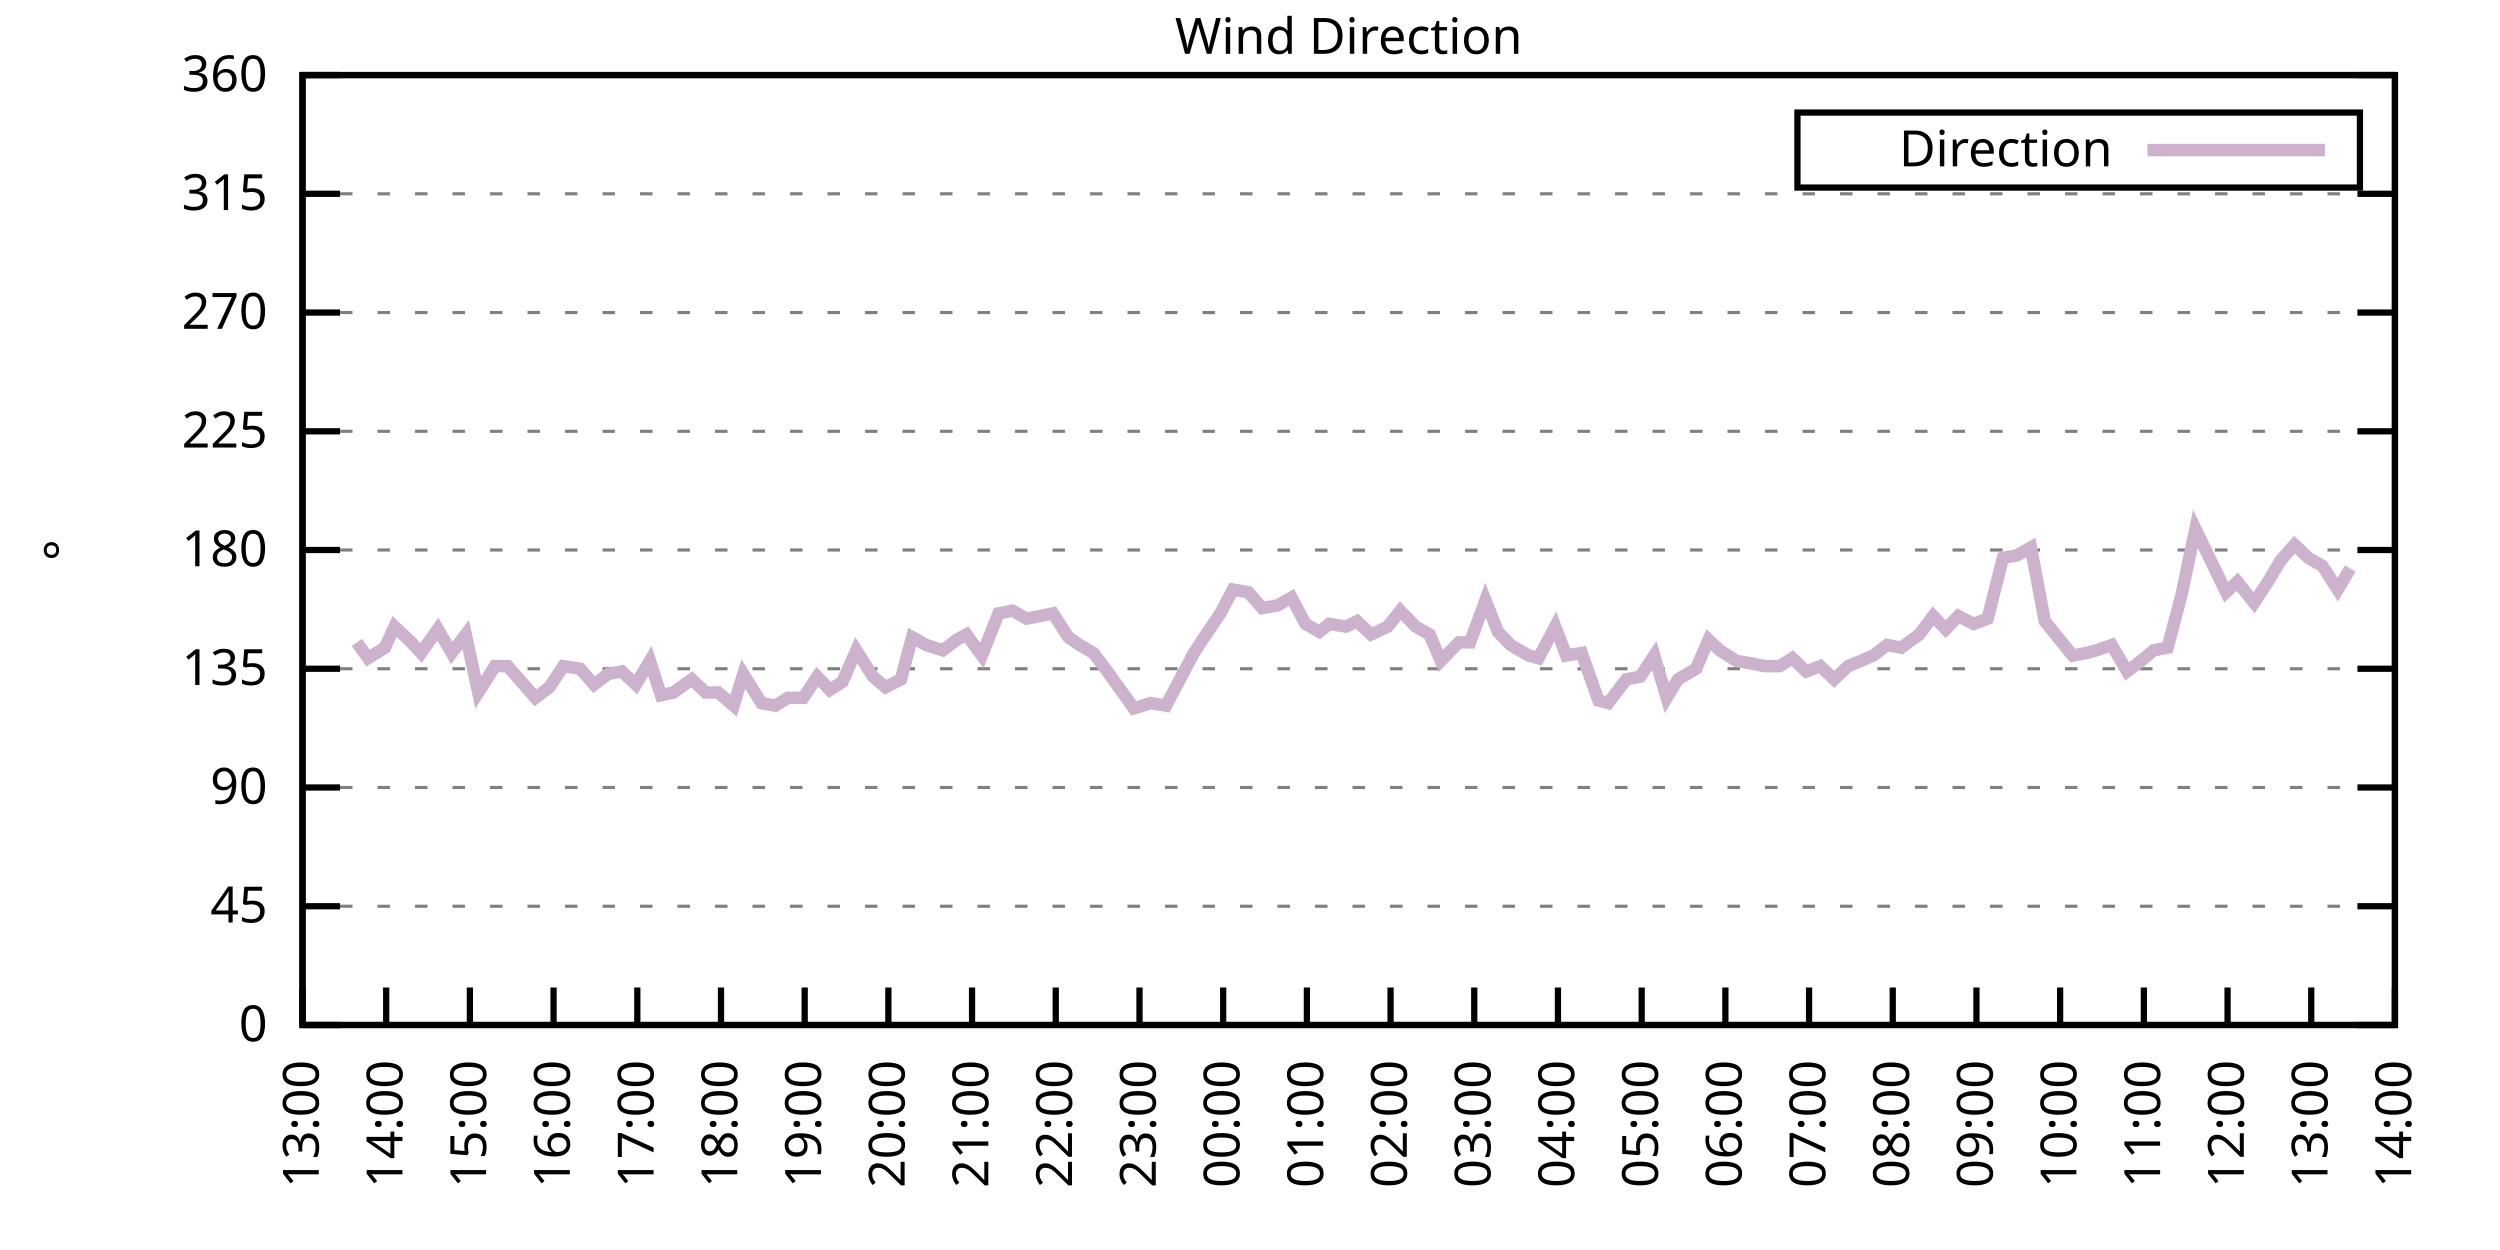
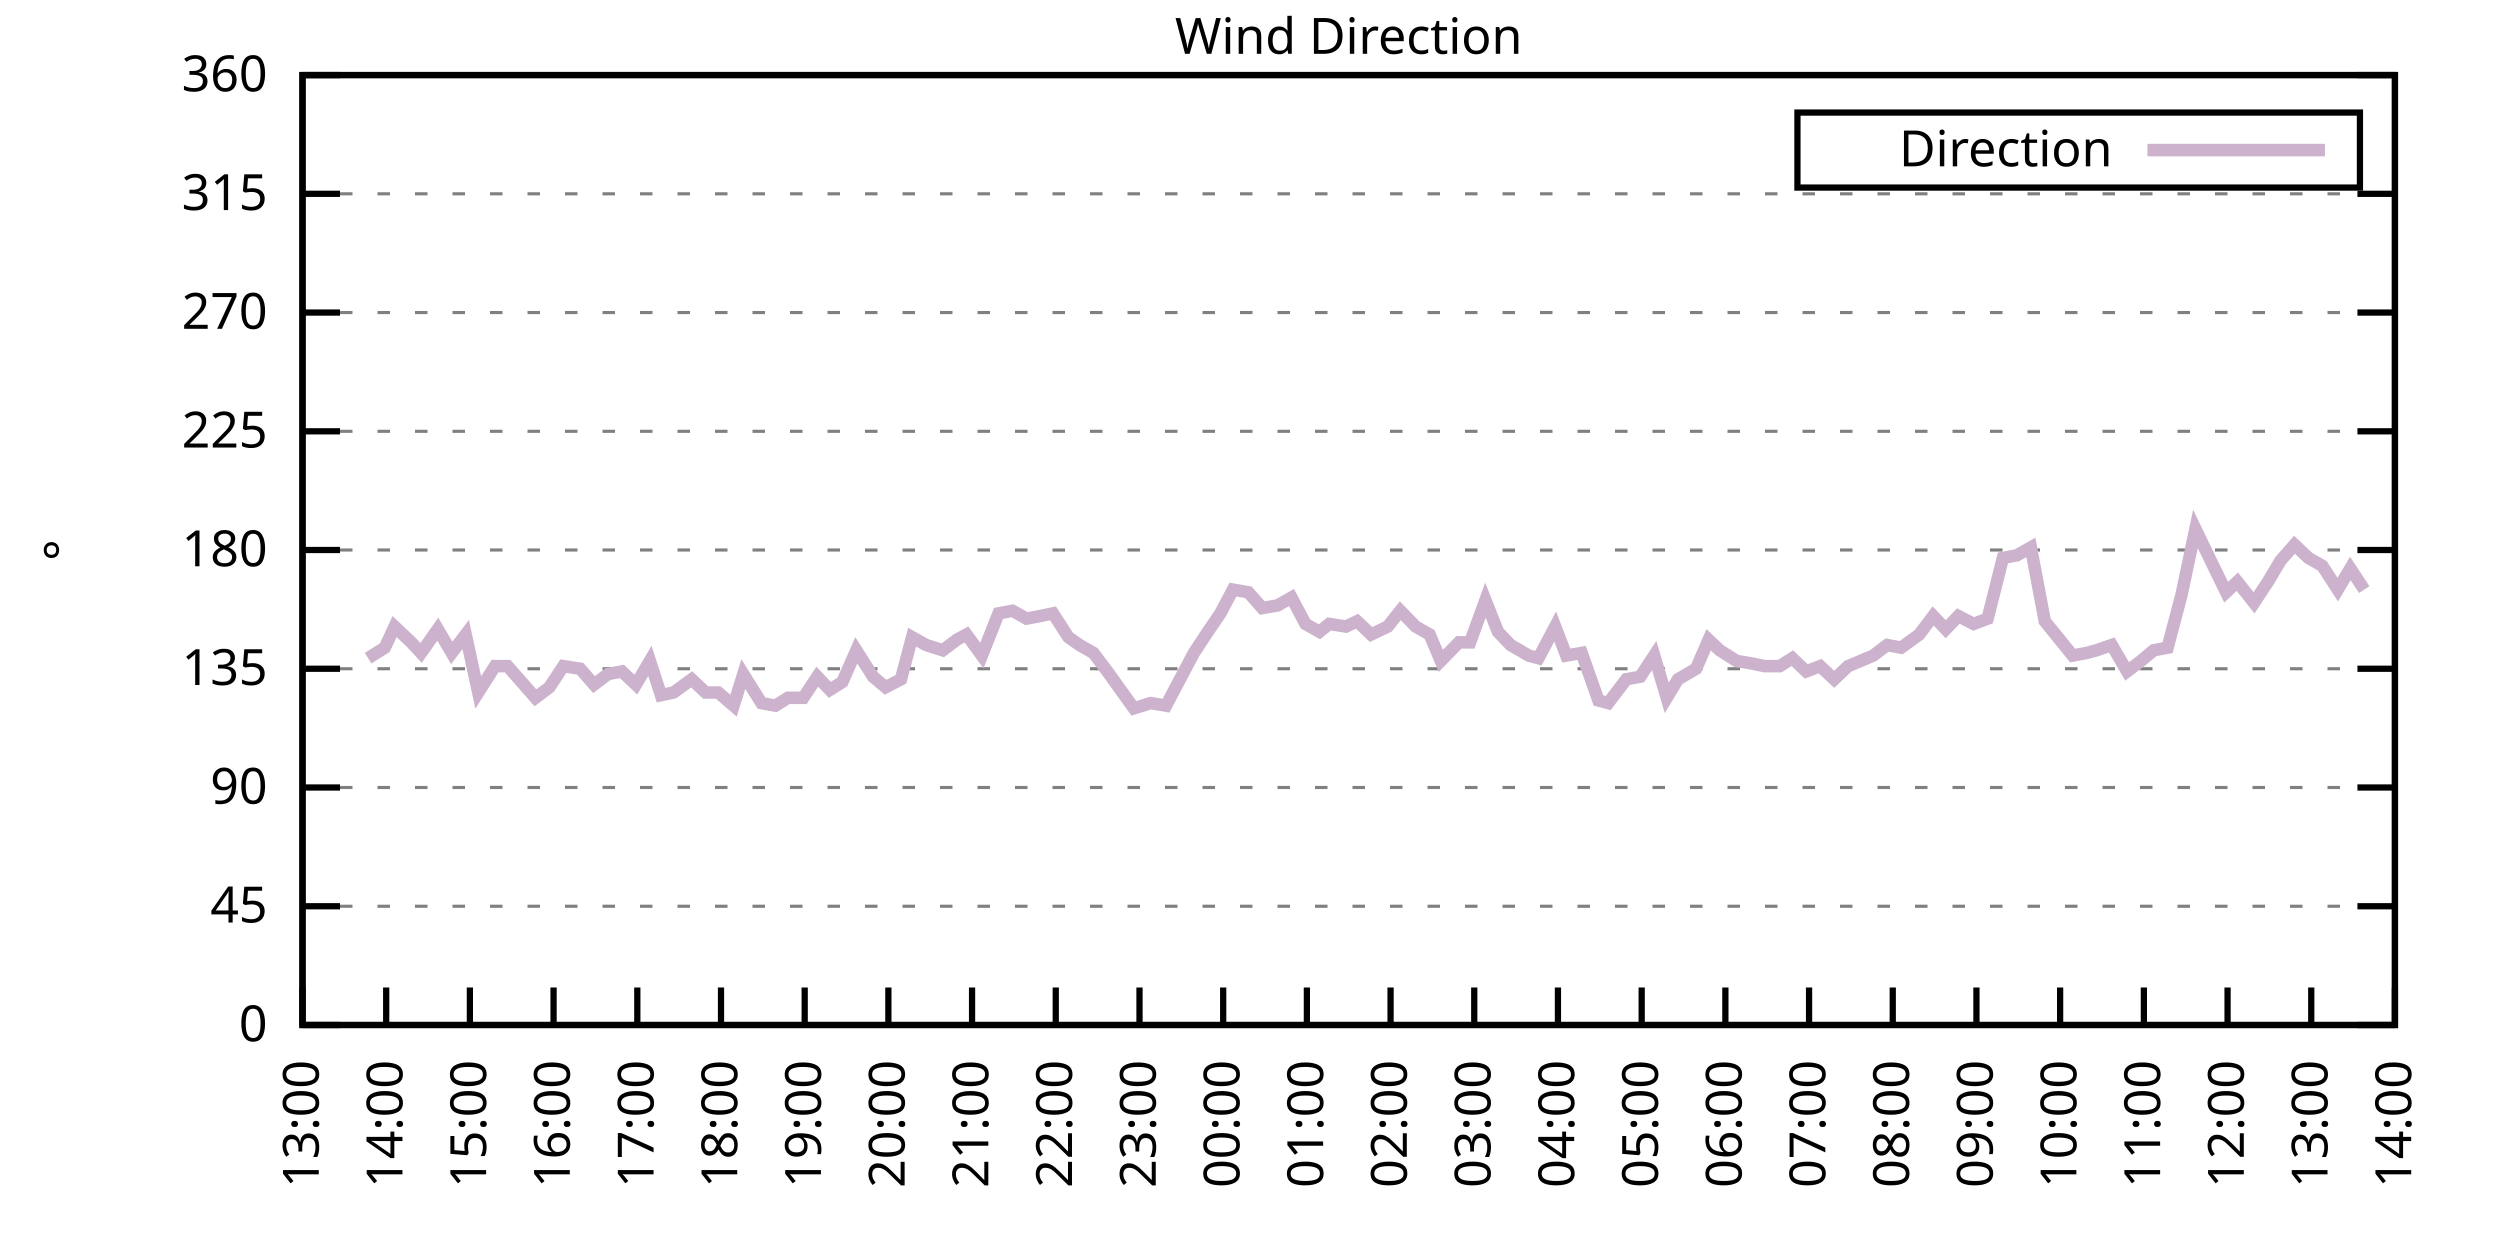
<svg xmlns="http://www.w3.org/2000/svg" xmlns:xlink="http://www.w3.org/1999/xlink" width="400" height="200" viewBox="0 0 400 200">
  <g id="gnuplot_canvas">
    <rect x="0" y="0" width="400" height="200" fill="none" />
    <defs>
      <circle id="gpDot" r="0.5" stroke-width="0.5" stroke="currentColor" />
      <path id="gpPt0" stroke-width="0.333" stroke="currentColor" d="M-1,0 h2 M0,-1 v2" />
      <path id="gpPt1" stroke-width="0.333" stroke="currentColor" d="M-1,-1 L1,1 M1,-1 L-1,1" />
      <path id="gpPt2" stroke-width="0.333" stroke="currentColor" d="M-1,0 L1,0 M0,-1 L0,1 M-1,-1 L1,1 M-1,1 L1,-1" />
      <rect id="gpPt3" stroke-width="0.333" stroke="currentColor" x="-1" y="-1" width="2" height="2" />
      <rect id="gpPt4" stroke-width="0.333" stroke="currentColor" fill="currentColor" x="-1" y="-1" width="2" height="2" />
      <circle id="gpPt5" stroke-width="0.333" stroke="currentColor" cx="0" cy="0" r="1" />
      <use xlink:href="#gpPt5" id="gpPt6" fill="currentColor" stroke="none" />
      <path id="gpPt7" stroke-width="0.333" stroke="currentColor" d="M0,-1.33 L-1.33,0.67 L1.33,0.67 z" />
      <use xlink:href="#gpPt7" id="gpPt8" fill="currentColor" stroke="none" />
      <use xlink:href="#gpPt7" id="gpPt9" stroke="currentColor" transform="rotate(180)" />
      <use xlink:href="#gpPt9" id="gpPt10" fill="currentColor" stroke="none" />
      <use xlink:href="#gpPt3" id="gpPt11" stroke="currentColor" transform="rotate(45)" />
      <use xlink:href="#gpPt11" id="gpPt12" fill="currentColor" stroke="none" />
      <path id="gpPt13" stroke-width="0.333" stroke="currentColor" d="M0,1.330 L1.265,0.411 L0.782,-1.067 L-0.782,-1.076 L-1.265,0.411 z" />
      <use xlink:href="#gpPt13" id="gpPt14" fill="currentColor" stroke="none" />
      <filter id="textbox" filterUnits="objectBoundingBox" x="0" y="0" height="1" width="1">
        <feFlood flood-color="white" flood-opacity="1" result="bgnd" />
        <feComposite in="SourceGraphic" in2="bgnd" operator="atop" />
      </filter>
      <filter id="greybox" filterUnits="objectBoundingBox" x="0" y="0" height="1" width="1">
        <feFlood flood-color="lightgrey" flood-opacity="1" result="grey" />
        <feComposite in="SourceGraphic" in2="grey" operator="atop" />
      </filter>
    </defs>
    <g fill="none" color="white" stroke="currentColor" stroke-width="1.00" stroke-linecap="butt" stroke-linejoin="miter">
</g>
    <g fill="none" color="black" stroke="currentColor" stroke-width="1.00" stroke-linecap="butt" stroke-linejoin="miter">
      <g stroke="none" shape-rendering="crispEdges">
        <polygon fill="rgb(255, 255, 255)" points="48.40,164.00 383.18,164.00 383.18,12.02 48.40,12.02 " />
      </g>
    </g>
    <g fill="none" color="black" stroke="currentColor" stroke-width="1.00" stroke-linecap="butt" stroke-linejoin="miter">
</g>
    <g fill="none" color="black" stroke="black" stroke-width="0.50" stroke-linecap="butt" stroke-linejoin="miter">
</g>
    <g fill="none" color="gray" stroke="currentColor" stroke-width="0.50" stroke-linecap="butt" stroke-linejoin="miter">
      <path stroke="gray" stroke-dasharray="2,4" class="gridline" d="M48.40,164.00 L383.19,164.00  " />
    </g>
    <g fill="none" color="gray" stroke="gray" stroke-width="1.00" stroke-linecap="butt" stroke-linejoin="miter">
</g>
    <g fill="none" color="black" stroke="currentColor" stroke-width="1.00" stroke-linecap="butt" stroke-linejoin="miter">
      <path stroke="black" d="M48.40,164.00 L54.40,164.00 M383.19,164.00 L377.19,164.00  " />
      <g transform="translate(42.80,166.60)" stroke="none" fill="black" font-family="Sans" font-size="8.00" text-anchor="end">
        <text>
          <tspan font-family="Sans"> 0</tspan>
        </text>
      </g>
    </g>
    <g fill="none" color="black" stroke="currentColor" stroke-width="1.00" stroke-linecap="butt" stroke-linejoin="miter">
</g>
    <g fill="none" color="black" stroke="black" stroke-width="0.50" stroke-linecap="butt" stroke-linejoin="miter">
</g>
    <g fill="none" color="gray" stroke="currentColor" stroke-width="0.50" stroke-linecap="butt" stroke-linejoin="miter">
      <path stroke="gray" stroke-dasharray="2,4" class="gridline" d="M48.40,145.00 L383.19,145.00  " />
    </g>
    <g fill="none" color="gray" stroke="gray" stroke-width="1.00" stroke-linecap="butt" stroke-linejoin="miter">
</g>
    <g fill="none" color="black" stroke="currentColor" stroke-width="1.00" stroke-linecap="butt" stroke-linejoin="miter">
      <path stroke="black" d="M48.40,145.00 L54.40,145.00 M383.19,145.00 L377.19,145.00  " />
      <g transform="translate(42.80,147.60)" stroke="none" fill="black" font-family="Sans" font-size="8.00" text-anchor="end">
        <text>
          <tspan font-family="Sans"> 45</tspan>
        </text>
      </g>
    </g>
    <g fill="none" color="black" stroke="currentColor" stroke-width="1.00" stroke-linecap="butt" stroke-linejoin="miter">
</g>
    <g fill="none" color="black" stroke="black" stroke-width="0.50" stroke-linecap="butt" stroke-linejoin="miter">
</g>
    <g fill="none" color="gray" stroke="currentColor" stroke-width="0.50" stroke-linecap="butt" stroke-linejoin="miter">
      <path stroke="gray" stroke-dasharray="2,4" class="gridline" d="M48.40,126.00 L383.19,126.00  " />
    </g>
    <g fill="none" color="gray" stroke="gray" stroke-width="1.00" stroke-linecap="butt" stroke-linejoin="miter">
</g>
    <g fill="none" color="black" stroke="currentColor" stroke-width="1.00" stroke-linecap="butt" stroke-linejoin="miter">
      <path stroke="black" d="M48.40,126.00 L54.40,126.00 M383.19,126.00 L377.19,126.00  " />
      <g transform="translate(42.80,128.60)" stroke="none" fill="black" font-family="Sans" font-size="8.00" text-anchor="end">
        <text>
          <tspan font-family="Sans"> 90</tspan>
        </text>
      </g>
    </g>
    <g fill="none" color="black" stroke="currentColor" stroke-width="1.00" stroke-linecap="butt" stroke-linejoin="miter">
</g>
    <g fill="none" color="black" stroke="black" stroke-width="0.50" stroke-linecap="butt" stroke-linejoin="miter">
</g>
    <g fill="none" color="gray" stroke="currentColor" stroke-width="0.50" stroke-linecap="butt" stroke-linejoin="miter">
      <path stroke="gray" stroke-dasharray="2,4" class="gridline" d="M48.40,107.00 L383.19,107.00  " />
    </g>
    <g fill="none" color="gray" stroke="gray" stroke-width="1.00" stroke-linecap="butt" stroke-linejoin="miter">
</g>
    <g fill="none" color="black" stroke="currentColor" stroke-width="1.00" stroke-linecap="butt" stroke-linejoin="miter">
      <path stroke="black" d="M48.40,107.00 L54.40,107.00 M383.19,107.00 L377.19,107.00  " />
      <g transform="translate(42.80,109.60)" stroke="none" fill="black" font-family="Sans" font-size="8.00" text-anchor="end">
        <text>
          <tspan font-family="Sans"> 135</tspan>
        </text>
      </g>
    </g>
    <g fill="none" color="black" stroke="currentColor" stroke-width="1.00" stroke-linecap="butt" stroke-linejoin="miter">
</g>
    <g fill="none" color="black" stroke="black" stroke-width="0.50" stroke-linecap="butt" stroke-linejoin="miter">
</g>
    <g fill="none" color="gray" stroke="currentColor" stroke-width="0.50" stroke-linecap="butt" stroke-linejoin="miter">
      <path stroke="gray" stroke-dasharray="2,4" class="gridline" d="M48.40,88.00 L383.19,88.00  " />
    </g>
    <g fill="none" color="gray" stroke="gray" stroke-width="1.00" stroke-linecap="butt" stroke-linejoin="miter">
</g>
    <g fill="none" color="black" stroke="currentColor" stroke-width="1.00" stroke-linecap="butt" stroke-linejoin="miter">
      <path stroke="black" d="M48.40,88.00 L54.40,88.00 M383.19,88.00 L377.19,88.00  " />
      <g transform="translate(42.80,90.60)" stroke="none" fill="black" font-family="Sans" font-size="8.00" text-anchor="end">
        <text>
          <tspan font-family="Sans"> 180</tspan>
        </text>
      </g>
    </g>
    <g fill="none" color="black" stroke="currentColor" stroke-width="1.00" stroke-linecap="butt" stroke-linejoin="miter">
</g>
    <g fill="none" color="black" stroke="black" stroke-width="0.50" stroke-linecap="butt" stroke-linejoin="miter">
</g>
    <g fill="none" color="gray" stroke="currentColor" stroke-width="0.50" stroke-linecap="butt" stroke-linejoin="miter">
      <path stroke="gray" stroke-dasharray="2,4" class="gridline" d="M48.40,69.01 L383.19,69.01  " />
    </g>
    <g fill="none" color="gray" stroke="gray" stroke-width="1.00" stroke-linecap="butt" stroke-linejoin="miter">
</g>
    <g fill="none" color="black" stroke="currentColor" stroke-width="1.00" stroke-linecap="butt" stroke-linejoin="miter">
      <path stroke="black" d="M48.40,69.01 L54.40,69.01 M383.19,69.01 L377.19,69.01  " />
      <g transform="translate(42.80,71.61)" stroke="none" fill="black" font-family="Sans" font-size="8.00" text-anchor="end">
        <text>
          <tspan font-family="Sans"> 225</tspan>
        </text>
      </g>
    </g>
    <g fill="none" color="black" stroke="currentColor" stroke-width="1.00" stroke-linecap="butt" stroke-linejoin="miter">
</g>
    <g fill="none" color="black" stroke="black" stroke-width="0.50" stroke-linecap="butt" stroke-linejoin="miter">
</g>
    <g fill="none" color="gray" stroke="currentColor" stroke-width="0.50" stroke-linecap="butt" stroke-linejoin="miter">
      <path stroke="gray" stroke-dasharray="2,4" class="gridline" d="M48.40,50.01 L383.19,50.01  " />
    </g>
    <g fill="none" color="gray" stroke="gray" stroke-width="1.00" stroke-linecap="butt" stroke-linejoin="miter">
</g>
    <g fill="none" color="black" stroke="currentColor" stroke-width="1.00" stroke-linecap="butt" stroke-linejoin="miter">
      <path stroke="black" d="M48.40,50.01 L54.40,50.01 M383.19,50.01 L377.19,50.01  " />
      <g transform="translate(42.80,52.61)" stroke="none" fill="black" font-family="Sans" font-size="8.00" text-anchor="end">
        <text>
          <tspan font-family="Sans"> 270</tspan>
        </text>
      </g>
    </g>
    <g fill="none" color="black" stroke="currentColor" stroke-width="1.00" stroke-linecap="butt" stroke-linejoin="miter">
</g>
    <g fill="none" color="black" stroke="black" stroke-width="0.50" stroke-linecap="butt" stroke-linejoin="miter">
</g>
    <g fill="none" color="gray" stroke="currentColor" stroke-width="0.50" stroke-linecap="butt" stroke-linejoin="miter">
      <path stroke="gray" stroke-dasharray="2,4" class="gridline" d="M48.40,31.01 L383.19,31.01  " />
    </g>
    <g fill="none" color="gray" stroke="gray" stroke-width="1.00" stroke-linecap="butt" stroke-linejoin="miter">
</g>
    <g fill="none" color="black" stroke="currentColor" stroke-width="1.00" stroke-linecap="butt" stroke-linejoin="miter">
      <path stroke="black" d="M48.40,31.01 L54.40,31.01 M383.19,31.01 L377.19,31.01  " />
      <g transform="translate(42.80,33.61)" stroke="none" fill="black" font-family="Sans" font-size="8.00" text-anchor="end">
        <text>
          <tspan font-family="Sans"> 315</tspan>
        </text>
      </g>
    </g>
    <g fill="none" color="black" stroke="currentColor" stroke-width="1.00" stroke-linecap="butt" stroke-linejoin="miter">
</g>
    <g fill="none" color="black" stroke="black" stroke-width="0.50" stroke-linecap="butt" stroke-linejoin="miter">
</g>
    <g fill="none" color="gray" stroke="currentColor" stroke-width="0.50" stroke-linecap="butt" stroke-linejoin="miter">
      <path stroke="gray" stroke-dasharray="2,4" class="gridline" d="M48.40,12.01 L383.19,12.01  " />
    </g>
    <g fill="none" color="gray" stroke="gray" stroke-width="1.00" stroke-linecap="butt" stroke-linejoin="miter">
</g>
    <g fill="none" color="black" stroke="currentColor" stroke-width="1.00" stroke-linecap="butt" stroke-linejoin="miter">
      <path stroke="black" d="M48.40,12.01 L54.40,12.01 M383.19,12.01 L377.19,12.01  " />
      <g transform="translate(42.80,14.61)" stroke="none" fill="black" font-family="Sans" font-size="8.00" text-anchor="end">
        <text>
          <tspan font-family="Sans"> 360</tspan>
        </text>
      </g>
    </g>
    <g fill="none" color="black" stroke="currentColor" stroke-width="1.00" stroke-linecap="butt" stroke-linejoin="miter">
      <path stroke="black" d="M48.40,164.00 L48.40,158.00  " />
      <g transform="translate(51.00,169.60) rotate(270.00)" stroke="none" fill="black" font-family="Sans" font-size="8.00" text-anchor="end">
        <text>
          <tspan font-family="Sans">13:00</tspan>
        </text>
      </g>
    </g>
    <g fill="none" color="black" stroke="currentColor" stroke-width="1.00" stroke-linecap="butt" stroke-linejoin="miter">
      <path stroke="black" d="M61.79,164.00 L61.79,158.00  " />
      <g transform="translate(64.39,169.60) rotate(270.00)" stroke="none" fill="black" font-family="Sans" font-size="8.00" text-anchor="end">
        <text>
          <tspan font-family="Sans">14:00</tspan>
        </text>
      </g>
    </g>
    <g fill="none" color="black" stroke="currentColor" stroke-width="1.00" stroke-linecap="butt" stroke-linejoin="miter">
      <path stroke="black" d="M75.18,164.00 L75.18,158.00  " />
      <g transform="translate(77.78,169.60) rotate(270.00)" stroke="none" fill="black" font-family="Sans" font-size="8.00" text-anchor="end">
        <text>
          <tspan font-family="Sans">15:00</tspan>
        </text>
      </g>
    </g>
    <g fill="none" color="black" stroke="currentColor" stroke-width="1.00" stroke-linecap="butt" stroke-linejoin="miter">
      <path stroke="black" d="M88.57,164.00 L88.57,158.00  " />
      <g transform="translate(91.17,169.60) rotate(270.00)" stroke="none" fill="black" font-family="Sans" font-size="8.00" text-anchor="end">
        <text>
          <tspan font-family="Sans">16:00</tspan>
        </text>
      </g>
    </g>
    <g fill="none" color="black" stroke="currentColor" stroke-width="1.00" stroke-linecap="butt" stroke-linejoin="miter">
      <path stroke="black" d="M101.97,164.00 L101.97,158.00  " />
      <g transform="translate(104.57,169.60) rotate(270.00)" stroke="none" fill="black" font-family="Sans" font-size="8.00" text-anchor="end">
        <text>
          <tspan font-family="Sans">17:00</tspan>
        </text>
      </g>
    </g>
    <g fill="none" color="black" stroke="currentColor" stroke-width="1.00" stroke-linecap="butt" stroke-linejoin="miter">
      <path stroke="black" d="M115.36,164.00 L115.36,158.00  " />
      <g transform="translate(117.96,169.60) rotate(270.00)" stroke="none" fill="black" font-family="Sans" font-size="8.00" text-anchor="end">
        <text>
          <tspan font-family="Sans">18:00</tspan>
        </text>
      </g>
    </g>
    <g fill="none" color="black" stroke="currentColor" stroke-width="1.00" stroke-linecap="butt" stroke-linejoin="miter">
      <path stroke="black" d="M128.75,164.00 L128.75,158.00  " />
      <g transform="translate(131.35,169.60) rotate(270.00)" stroke="none" fill="black" font-family="Sans" font-size="8.00" text-anchor="end">
        <text>
          <tspan font-family="Sans">19:00</tspan>
        </text>
      </g>
    </g>
    <g fill="none" color="black" stroke="currentColor" stroke-width="1.00" stroke-linecap="butt" stroke-linejoin="miter">
      <path stroke="black" d="M142.14,164.00 L142.14,158.00  " />
      <g transform="translate(144.74,169.60) rotate(270.00)" stroke="none" fill="black" font-family="Sans" font-size="8.00" text-anchor="end">
        <text>
          <tspan font-family="Sans">20:00</tspan>
        </text>
      </g>
    </g>
    <g fill="none" color="black" stroke="currentColor" stroke-width="1.00" stroke-linecap="butt" stroke-linejoin="miter">
      <path stroke="black" d="M155.53,164.00 L155.53,158.00  " />
      <g transform="translate(158.13,169.60) rotate(270.00)" stroke="none" fill="black" font-family="Sans" font-size="8.00" text-anchor="end">
        <text>
          <tspan font-family="Sans">21:00</tspan>
        </text>
      </g>
    </g>
    <g fill="none" color="black" stroke="currentColor" stroke-width="1.00" stroke-linecap="butt" stroke-linejoin="miter">
      <path stroke="black" d="M168.92,164.00 L168.92,158.00  " />
      <g transform="translate(171.52,169.60) rotate(270.00)" stroke="none" fill="black" font-family="Sans" font-size="8.00" text-anchor="end">
        <text>
          <tspan font-family="Sans">22:00</tspan>
        </text>
      </g>
    </g>
    <g fill="none" color="black" stroke="currentColor" stroke-width="1.00" stroke-linecap="butt" stroke-linejoin="miter">
      <path stroke="black" d="M182.32,164.00 L182.32,158.00  " />
      <g transform="translate(184.92,169.60) rotate(270.00)" stroke="none" fill="black" font-family="Sans" font-size="8.00" text-anchor="end">
        <text>
          <tspan font-family="Sans">23:00</tspan>
        </text>
      </g>
    </g>
    <g fill="none" color="black" stroke="currentColor" stroke-width="1.00" stroke-linecap="butt" stroke-linejoin="miter">
      <path stroke="black" d="M195.71,164.00 L195.71,158.00  " />
      <g transform="translate(198.31,169.60) rotate(270.00)" stroke="none" fill="black" font-family="Sans" font-size="8.00" text-anchor="end">
        <text>
          <tspan font-family="Sans">00:00</tspan>
        </text>
      </g>
    </g>
    <g fill="none" color="black" stroke="currentColor" stroke-width="1.00" stroke-linecap="butt" stroke-linejoin="miter">
      <path stroke="black" d="M209.10,164.00 L209.10,158.00  " />
      <g transform="translate(211.70,169.60) rotate(270.00)" stroke="none" fill="black" font-family="Sans" font-size="8.00" text-anchor="end">
        <text>
          <tspan font-family="Sans">01:00</tspan>
        </text>
      </g>
    </g>
    <g fill="none" color="black" stroke="currentColor" stroke-width="1.00" stroke-linecap="butt" stroke-linejoin="miter">
      <path stroke="black" d="M222.49,164.00 L222.49,158.00  " />
      <g transform="translate(225.09,169.60) rotate(270.00)" stroke="none" fill="black" font-family="Sans" font-size="8.00" text-anchor="end">
        <text>
          <tspan font-family="Sans">02:00</tspan>
        </text>
      </g>
    </g>
    <g fill="none" color="black" stroke="currentColor" stroke-width="1.00" stroke-linecap="butt" stroke-linejoin="miter">
      <path stroke="black" d="M235.88,164.00 L235.88,158.00  " />
      <g transform="translate(238.48,169.60) rotate(270.00)" stroke="none" fill="black" font-family="Sans" font-size="8.00" text-anchor="end">
        <text>
          <tspan font-family="Sans">03:00</tspan>
        </text>
      </g>
    </g>
    <g fill="none" color="black" stroke="currentColor" stroke-width="1.00" stroke-linecap="butt" stroke-linejoin="miter">
      <path stroke="black" d="M249.27,164.00 L249.27,158.00  " />
      <g transform="translate(251.87,169.60) rotate(270.00)" stroke="none" fill="black" font-family="Sans" font-size="8.00" text-anchor="end">
        <text>
          <tspan font-family="Sans">04:00</tspan>
        </text>
      </g>
    </g>
    <g fill="none" color="black" stroke="currentColor" stroke-width="1.00" stroke-linecap="butt" stroke-linejoin="miter">
      <path stroke="black" d="M262.67,164.00 L262.67,158.00  " />
      <g transform="translate(265.27,169.60) rotate(270.00)" stroke="none" fill="black" font-family="Sans" font-size="8.00" text-anchor="end">
        <text>
          <tspan font-family="Sans">05:00</tspan>
        </text>
      </g>
    </g>
    <g fill="none" color="black" stroke="currentColor" stroke-width="1.00" stroke-linecap="butt" stroke-linejoin="miter">
      <path stroke="black" d="M276.06,164.00 L276.06,158.00  " />
      <g transform="translate(278.66,169.60) rotate(270.00)" stroke="none" fill="black" font-family="Sans" font-size="8.00" text-anchor="end">
        <text>
          <tspan font-family="Sans">06:00</tspan>
        </text>
      </g>
    </g>
    <g fill="none" color="black" stroke="currentColor" stroke-width="1.00" stroke-linecap="butt" stroke-linejoin="miter">
      <path stroke="black" d="M289.45,164.00 L289.45,158.00  " />
      <g transform="translate(292.05,169.60) rotate(270.00)" stroke="none" fill="black" font-family="Sans" font-size="8.00" text-anchor="end">
        <text>
          <tspan font-family="Sans">07:00</tspan>
        </text>
      </g>
    </g>
    <g fill="none" color="black" stroke="currentColor" stroke-width="1.00" stroke-linecap="butt" stroke-linejoin="miter">
      <path stroke="black" d="M302.84,164.00 L302.84,158.00  " />
      <g transform="translate(305.44,169.60) rotate(270.00)" stroke="none" fill="black" font-family="Sans" font-size="8.00" text-anchor="end">
        <text>
          <tspan font-family="Sans">08:00</tspan>
        </text>
      </g>
    </g>
    <g fill="none" color="black" stroke="currentColor" stroke-width="1.00" stroke-linecap="butt" stroke-linejoin="miter">
      <path stroke="black" d="M316.23,164.00 L316.23,158.00  " />
      <g transform="translate(318.83,169.60) rotate(270.00)" stroke="none" fill="black" font-family="Sans" font-size="8.00" text-anchor="end">
        <text>
          <tspan font-family="Sans">09:00</tspan>
        </text>
      </g>
    </g>
    <g fill="none" color="black" stroke="currentColor" stroke-width="1.00" stroke-linecap="butt" stroke-linejoin="miter">
      <path stroke="black" d="M329.62,164.00 L329.62,158.00  " />
      <g transform="translate(332.22,169.60) rotate(270.00)" stroke="none" fill="black" font-family="Sans" font-size="8.00" text-anchor="end">
        <text>
          <tspan font-family="Sans">10:00</tspan>
        </text>
      </g>
    </g>
    <g fill="none" color="black" stroke="currentColor" stroke-width="1.00" stroke-linecap="butt" stroke-linejoin="miter">
      <path stroke="black" d="M343.02,164.00 L343.02,158.00  " />
      <g transform="translate(345.62,169.60) rotate(270.00)" stroke="none" fill="black" font-family="Sans" font-size="8.00" text-anchor="end">
        <text>
          <tspan font-family="Sans">11:00</tspan>
        </text>
      </g>
    </g>
    <g fill="none" color="black" stroke="currentColor" stroke-width="1.00" stroke-linecap="butt" stroke-linejoin="miter">
      <path stroke="black" d="M356.41,164.00 L356.41,158.00  " />
      <g transform="translate(359.01,169.60) rotate(270.00)" stroke="none" fill="black" font-family="Sans" font-size="8.00" text-anchor="end">
        <text>
          <tspan font-family="Sans">12:00</tspan>
        </text>
      </g>
    </g>
    <g fill="none" color="black" stroke="currentColor" stroke-width="1.00" stroke-linecap="butt" stroke-linejoin="miter">
      <path stroke="black" d="M369.80,164.00 L369.80,158.00  " />
      <g transform="translate(372.40,169.60) rotate(270.00)" stroke="none" fill="black" font-family="Sans" font-size="8.00" text-anchor="end">
        <text>
          <tspan font-family="Sans">13:00</tspan>
        </text>
      </g>
    </g>
    <g fill="none" color="black" stroke="currentColor" stroke-width="1.00" stroke-linecap="butt" stroke-linejoin="miter">
      <path stroke="black" d="M383.19,164.00 L383.19,158.00  " />
      <g transform="translate(385.79,169.60) rotate(270.00)" stroke="none" fill="black" font-family="Sans" font-size="8.00" text-anchor="end">
        <text>
          <tspan font-family="Sans">14:00</tspan>
        </text>
      </g>
    </g>
    <g fill="none" color="black" stroke="currentColor" stroke-width="1.00" stroke-linecap="butt" stroke-linejoin="miter">
</g>
    <g fill="none" color="black" stroke="currentColor" stroke-width="1.00" stroke-linecap="butt" stroke-linejoin="miter">
      <path stroke="black" d="M48.40,12.01 L48.40,164.00 L383.19,164.00 L383.19,12.01 L48.40,12.01 Z  " />
    </g>
    <g fill="none" color="black" stroke="currentColor" stroke-width="1.00" stroke-linecap="butt" stroke-linejoin="miter">
</g>
    <g fill="none" color="black" stroke="currentColor" stroke-width="1.00" stroke-linecap="butt" stroke-linejoin="miter">
      <path stroke="black" d="M287.59,30.01 L287.59,18.01 L377.59,18.01 L377.59,30.01 L287.59,30.01 Z  " />
    </g>
    <g id="Wind_direction_plot_1">
      <g fill="none" color="white" stroke="black" stroke-width="2.00" stroke-linecap="butt" stroke-linejoin="miter">
</g>
      <g fill="none" color="black" stroke="currentColor" stroke-width="2.00" stroke-linecap="butt" stroke-linejoin="miter">
        <g transform="translate(337.99,26.61)" stroke="none" fill="black" font-family="Sans" font-size="8.00" text-anchor="end">
          <text>
            <tspan font-family="Sans">Direction</tspan>
          </text>
        </g>
      </g>
      <g fill="none" color="black" stroke="currentColor" stroke-width="2.00" stroke-linecap="butt" stroke-linejoin="miter">
-         <path stroke="rgb(204, 178, 204)" d="M343.59,24.01 L371.99,24.01 M57.10,102.78 L58.89,105.31 L61.57,103.63 L63.13,100.25 L65.81,102.78 L67.37,104.47   L70.05,100.67 L72.28,104.47 L74.51,101.52 L76.52,110.80 L79.20,106.58 L81.21,106.58 L83.44,109.11 L85.67,111.65   L87.91,109.96 L90.14,106.58 L92.82,107.00 L95.05,109.54 L97.28,107.85 L99.51,107.43 L101.74,109.54 L103.98,105.74   L105.76,111.23 L107.77,110.80 L110.67,108.69 L112.90,110.80 L114.91,110.80 L117.37,112.91 L118.93,107.85 L121.83,112.49   L124.06,112.91 L126.07,111.65 L128.53,111.65 L130.76,108.27 L132.77,110.38 L134.78,109.11 L137.01,104.05 L139.69,108.27   L141.69,109.96 L144.15,108.69 L145.94,101.94 L148.17,103.20 L150.85,104.05 L153.08,102.36 L154.64,101.52 L157.10,104.89   L159.77,98.14 L162.01,97.72 L164.24,98.98 L166.47,98.56 L168.48,98.14 L170.93,101.94 L172.72,103.20 L174.95,104.47   L177.18,107.43 L181.42,113.34 L184.10,112.49 L186.56,112.91 L188.79,108.69 L191.02,104.47 L193.25,101.09 L195.26,98.14   L197.27,94.34 L199.73,94.76 L201.96,97.29 L204.41,96.87 L206.64,95.60 L208.88,99.83 L211.11,101.09 L212.67,99.83   L215.35,100.25 L217.13,99.40 L219.37,101.52 L222.04,100.25 L224.05,97.72 L226.51,100.25 L228.74,101.52 L230.53,105.74   L233.43,102.78 L235.21,102.78 L237.67,96.03 L239.68,101.09 L241.69,103.20 L244.59,104.89 L246.15,105.31 L248.83,100.25   L250.61,104.89 L253.07,104.47 L255.75,112.07 L257.31,112.49 L260.21,108.69 L262.44,108.27 L264.67,104.89 L266.68,111.65   L268.47,108.69 L271.37,107.00 L273.38,102.36 L275.16,104.05 L277.84,105.74 L280.30,106.16 L282.31,106.58 L284.76,106.58   L286.77,105.31 L289.00,107.43 L291.23,106.58 L293.47,108.69 L295.70,106.58 L297.71,105.74 L299.72,104.89 L301.95,103.20   L304.18,103.63 L307.08,101.52 L309.31,98.56 L311.32,100.67 L313.33,98.56 L315.79,99.83 L318.02,98.98 L320.47,89.27   L322.70,88.85 L324.94,87.58 L327.17,99.40 L331.63,104.89 L333.86,104.47 L335.43,104.05 L337.88,103.20 L340.34,107.43   L342.57,105.74 L344.58,104.05 L346.81,103.63 L349.04,95.18 L351.27,84.63 L353.51,89.27 L356.18,94.76 L357.97,93.07   L360.65,96.45 L362.88,93.07 L364.89,89.69 L367.12,87.16 L369.35,89.27 L371.58,90.54 L374.04,94.34 L376.05,90.96    " />
+         <path stroke="rgb(204, 178, 204)" d="M343.59,24.01 L371.99,24.01 M58.89,105.31 L61.57,103.63 L63.13,100.25 L65.81,102.78 L67.37,104.47 L70.05,100.67   L72.28,104.47 L74.51,101.52 L76.52,110.80 L79.20,106.58 L81.21,106.58 L83.44,109.11 L85.67,111.65 L87.91,109.96   L90.14,106.58 L92.82,107.00 L95.05,109.54 L97.28,107.85 L99.51,107.43 L101.74,109.54 L103.98,105.74 L105.76,111.23   L107.77,110.80 L110.67,108.69 L112.90,110.80 L114.91,110.80 L117.37,112.91 L118.93,107.85 L121.83,112.49 L124.06,112.91   L126.07,111.65 L128.53,111.65 L130.76,108.27 L132.77,110.38 L134.78,109.11 L137.01,104.05 L139.69,108.27 L141.69,109.96   L144.15,108.69 L145.94,101.94 L148.17,103.20 L150.85,104.05 L153.08,102.36 L154.64,101.52 L157.10,104.89 L159.77,98.14   L162.01,97.72 L164.24,98.98 L166.47,98.56 L168.48,98.14 L170.93,101.94 L172.72,103.20 L174.95,104.47 L177.18,107.43   L181.42,113.34 L184.10,112.49 L186.56,112.91 L188.79,108.69 L191.02,104.47 L193.25,101.09 L195.26,98.14 L197.27,94.34   L199.73,94.76 L201.96,97.29 L204.41,96.87 L206.64,95.60 L208.88,99.83 L211.11,101.09 L212.67,99.83 L215.35,100.25   L217.13,99.40 L219.37,101.52 L222.04,100.25 L224.05,97.72 L226.51,100.25 L228.74,101.52 L230.53,105.74 L233.43,102.78   L235.21,102.78 L237.67,96.03 L239.68,101.09 L241.69,103.20 L244.59,104.89 L246.15,105.31 L248.83,100.25 L250.61,104.89   L253.07,104.47 L255.75,112.07 L257.31,112.49 L260.21,108.69 L262.44,108.27 L264.67,104.89 L266.68,111.65 L268.47,108.69   L271.37,107.00 L273.38,102.36 L275.16,104.05 L277.84,105.74 L280.30,106.16 L282.31,106.58 L284.76,106.58 L286.77,105.31   L289.00,107.43 L291.23,106.58 L293.47,108.69 L295.70,106.58 L297.71,105.74 L299.72,104.89 L301.95,103.20 L304.18,103.63   L307.08,101.52 L309.31,98.56 L311.32,100.67 L313.33,98.56 L315.79,99.83 L318.02,98.98 L320.47,89.27 L322.70,88.85   L324.94,87.58 L327.17,99.40 L331.63,104.89 L333.86,104.47 L335.43,104.05 L337.88,103.20 L340.34,107.43 L342.57,105.74   L344.58,104.05 L346.81,103.63 L349.04,95.18 L351.27,84.63 L353.51,89.27 L356.18,94.76 L357.97,93.07 L360.65,96.45   L362.88,93.07 L364.89,89.69 L367.12,87.16 L369.35,89.27 L371.58,90.54 L374.04,94.34 L376.05,90.96 L378.28,94.34    " />
      </g>
    </g>
    <g fill="none" color="black" stroke="currentColor" stroke-width="2.00" stroke-linecap="butt" stroke-linejoin="miter">
</g>
    <g fill="none" color="black" stroke="black" stroke-width="1.00" stroke-linecap="butt" stroke-linejoin="miter">
</g>
    <g fill="none" color="black" stroke="currentColor" stroke-width="1.00" stroke-linecap="butt" stroke-linejoin="miter">
      <path stroke="black" d="M48.40,12.01 L48.40,164.00 L383.19,164.00 L383.19,12.01 L48.40,12.01 Z  " />
      <g transform="translate(12.80,88.01) rotate(270.00)" stroke="none" fill="black" font-family="Sans" font-size="8.00" text-anchor="middle">
        <text>
          <tspan font-family="Sans">°</tspan>
        </text>
      </g>
    </g>
    <g fill="none" color="black" stroke="currentColor" stroke-width="1.00" stroke-linecap="butt" stroke-linejoin="miter">
</g>
    <g fill="none" color="black" stroke="currentColor" stroke-width="1.00" stroke-linecap="butt" stroke-linejoin="miter">
      <g transform="translate(215.79,8.61)" stroke="none" fill="black" font-family="Sans" font-size="8.00" text-anchor="middle">
        <text>
          <tspan font-family="Sans">Wind Direction</tspan>
        </text>
      </g>
    </g>
    <g fill="none" color="black" stroke="currentColor" stroke-width="1.00" stroke-linecap="butt" stroke-linejoin="miter">
</g>
  </g>
</svg>
